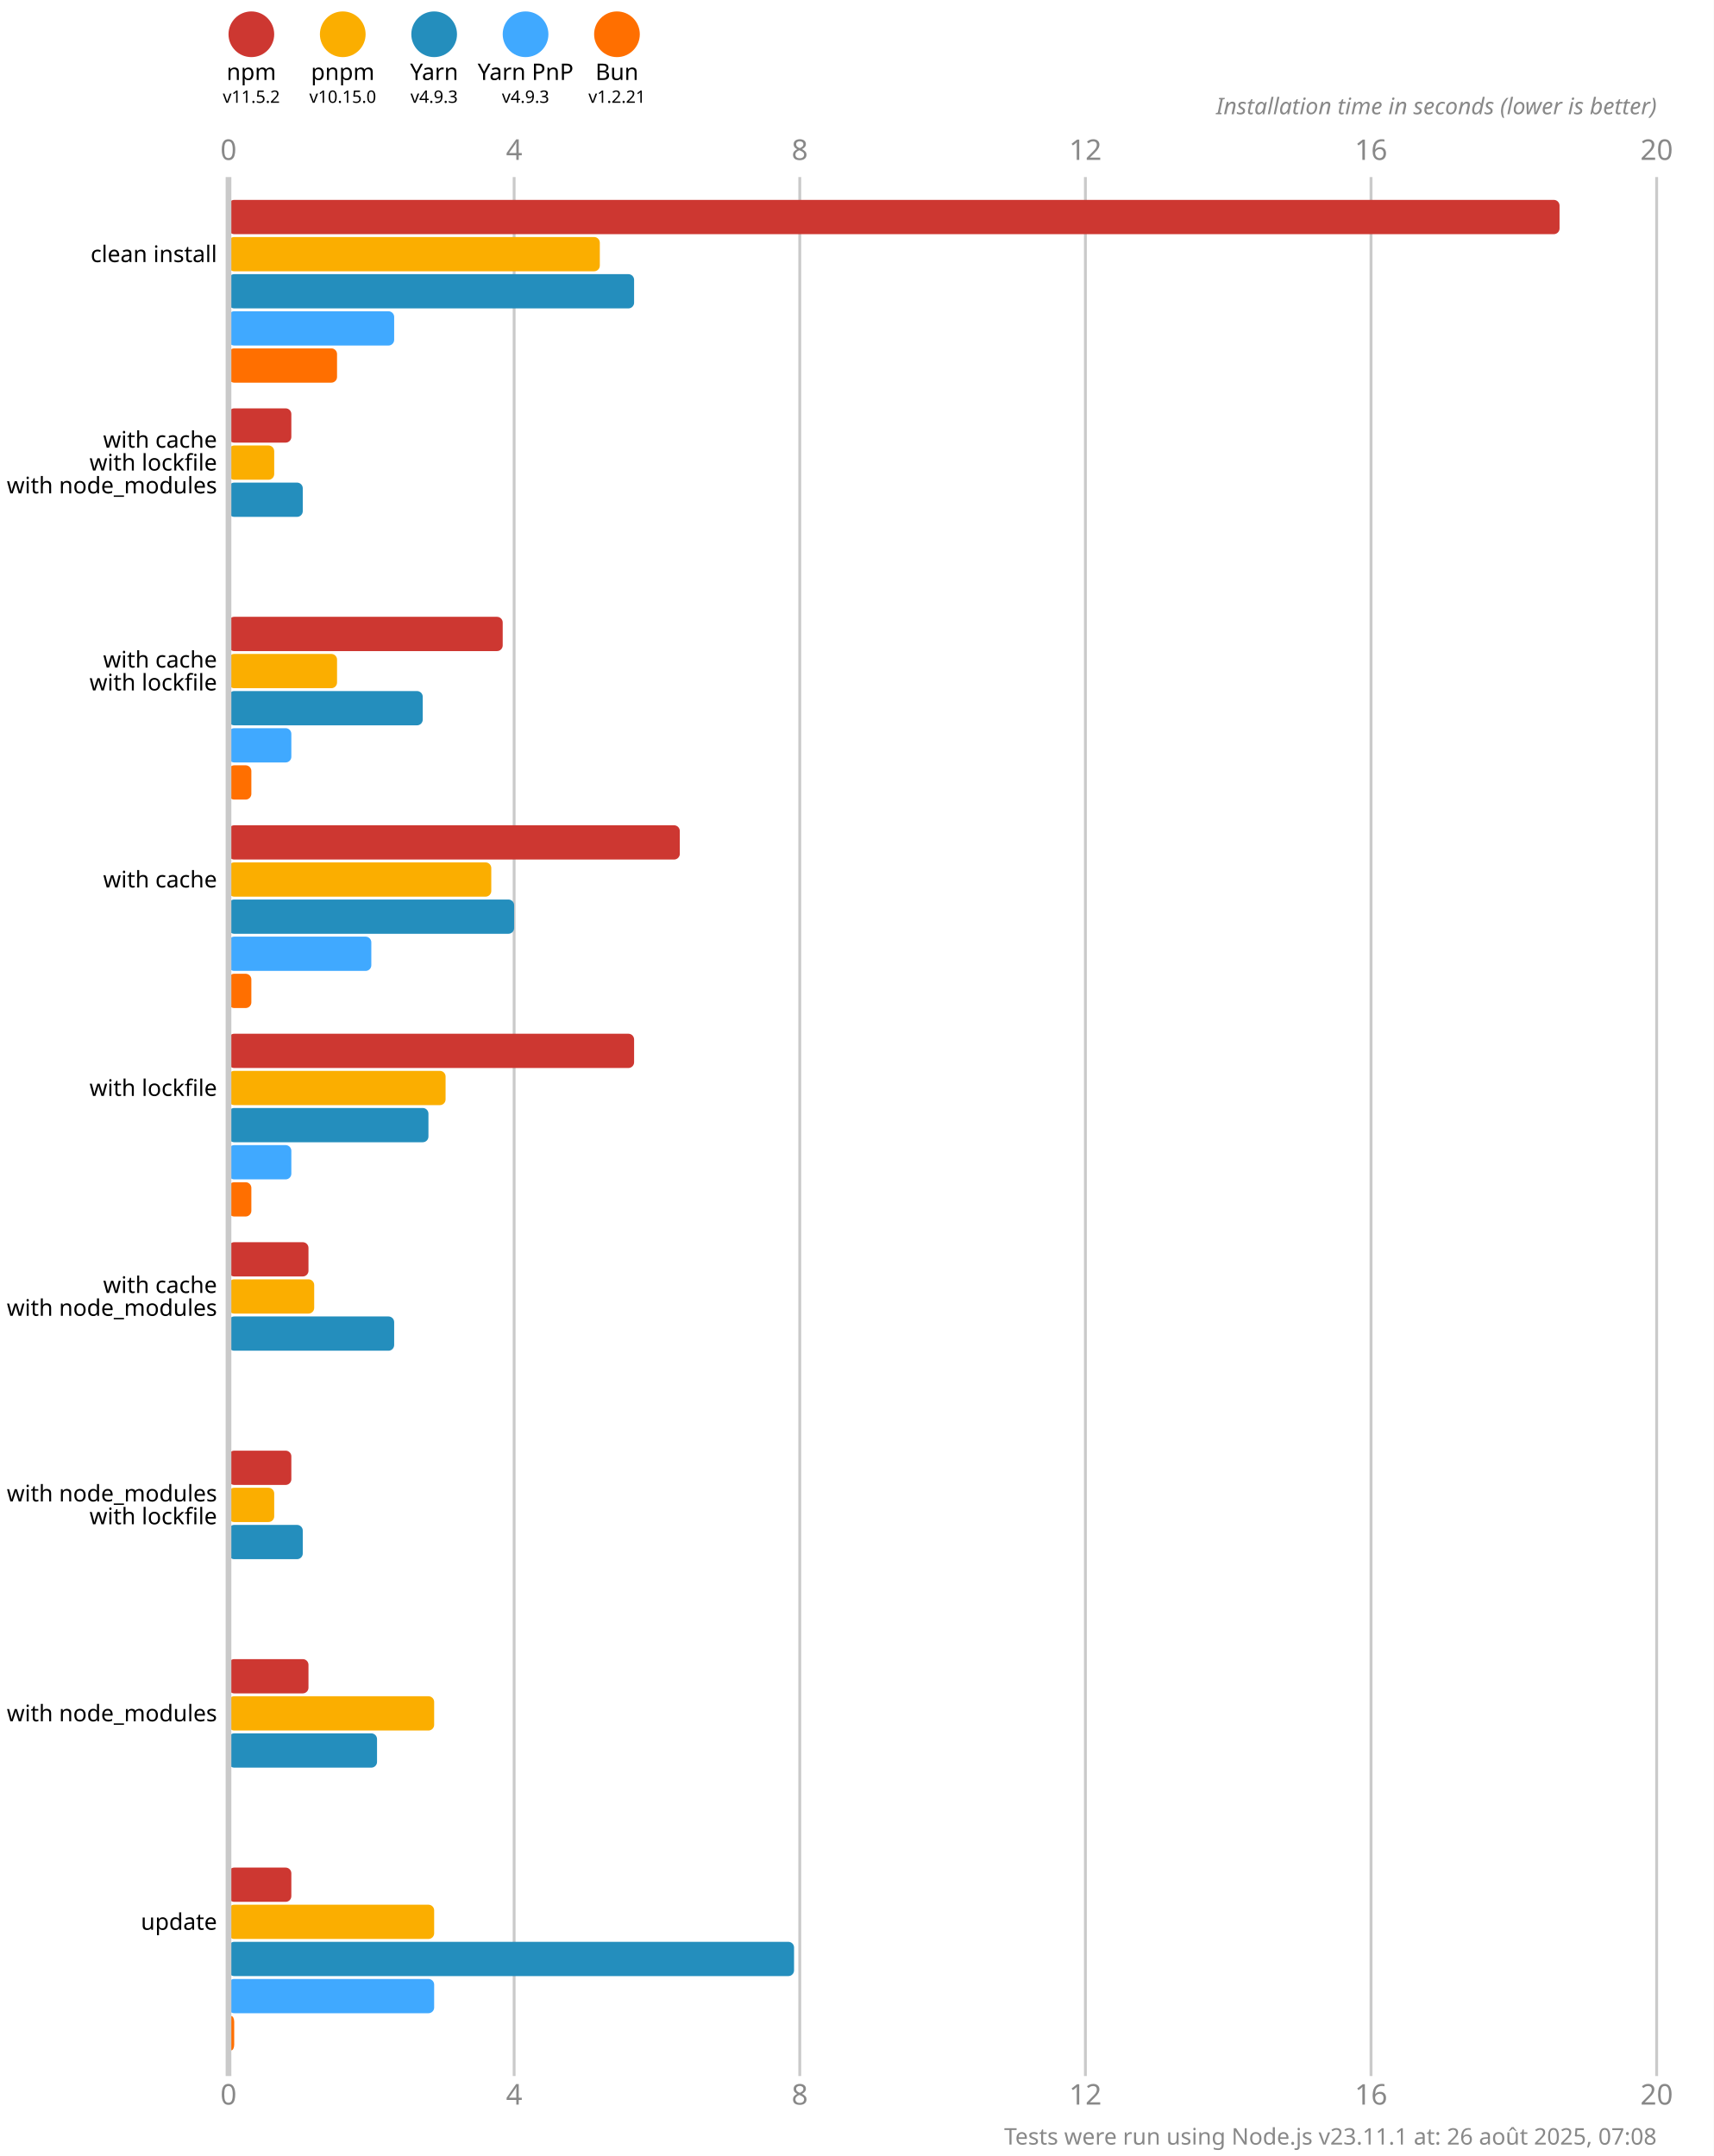
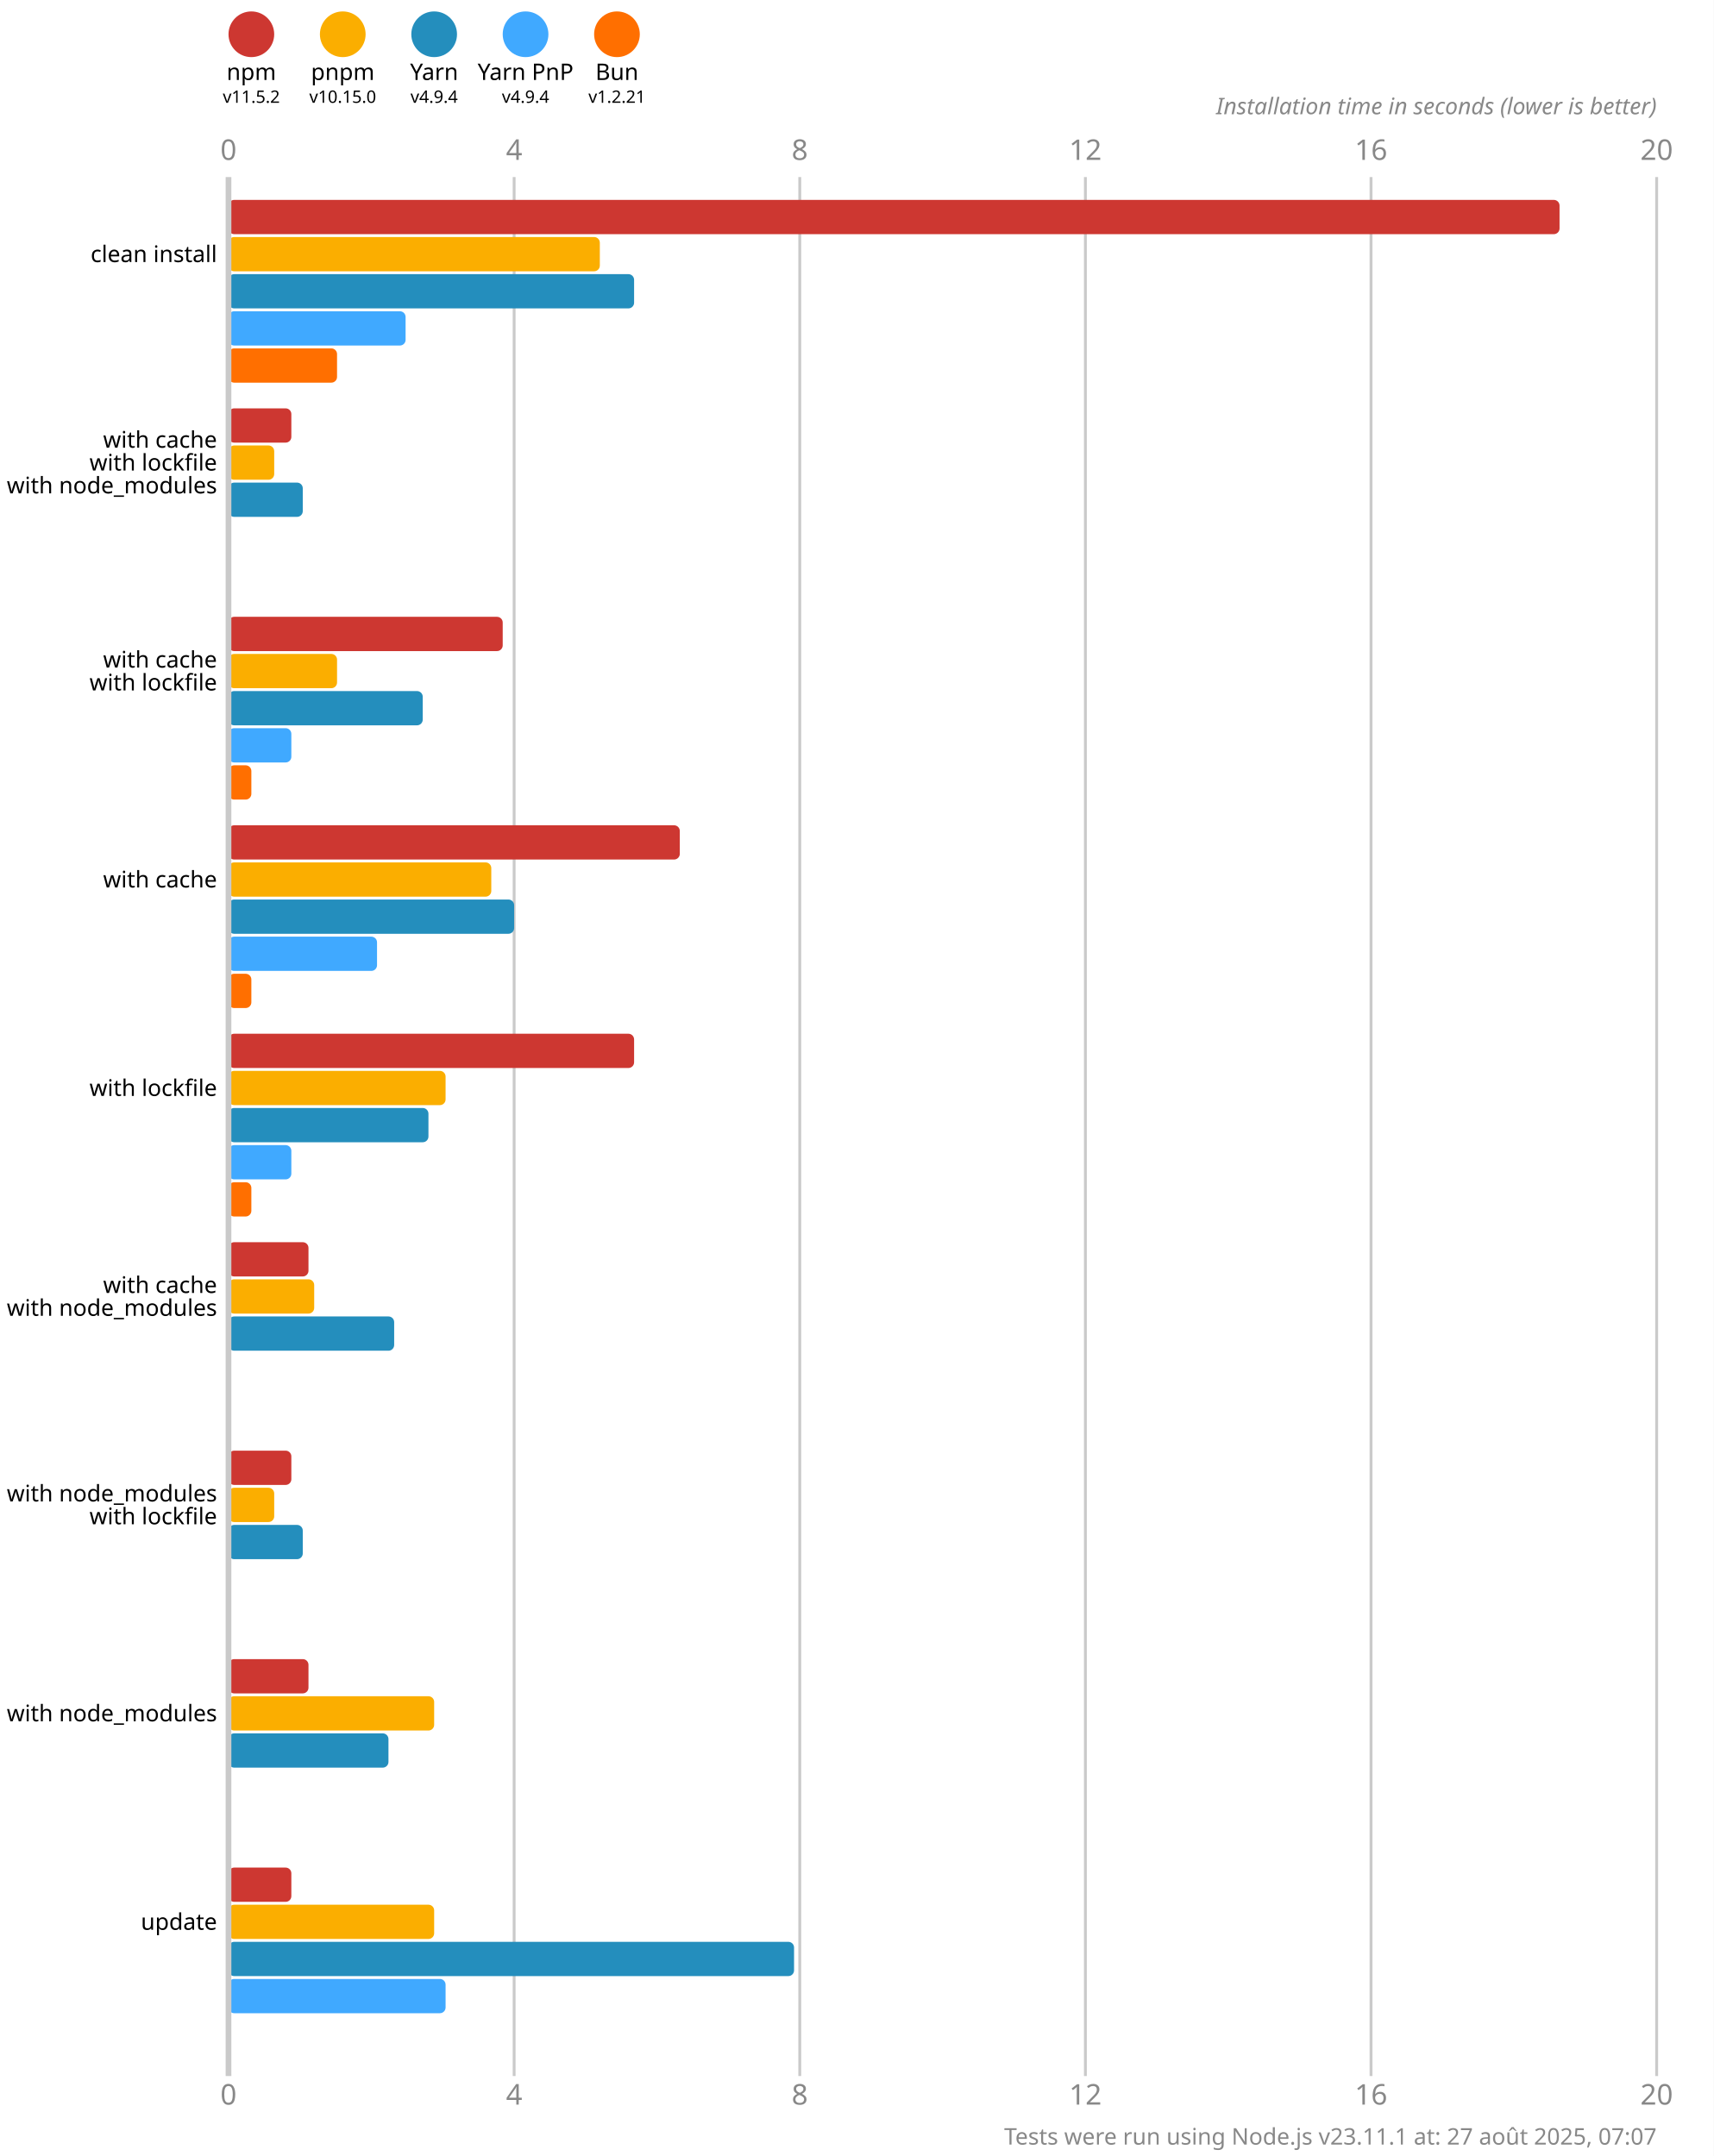
<svg xmlns="http://www.w3.org/2000/svg" version="1.1" viewBox="0 0 300 377.5">
  <style>
    .font { font-family: sans-serif; }
    .s3 { font-size: 3px; }
    .s4 { font-size: 4px; }
    .s5 { font-size: 5px; }
    .line { stroke: #cacaca; }
    .width { stroke-width: 0.5; }
    .text { fill: #888; }
  </style>
  <rect x="0" y="0" width="300" height="377.5" fill="#fff" />
  <circle cx="44" cy="6" r="4" fill="#cd3731" />
  <text x="44" y="14" class="font s4" text-anchor="middle">npm</text>
  <text x="44" y="18" class="font s3" text-anchor="middle">v11.5.2</text>
  <circle cx="60" cy="6" r="4" fill="#fbae00" />
  <text x="60" y="14" class="font s4" text-anchor="middle">pnpm</text>
  <text x="60" y="18" class="font s3" text-anchor="middle">v10.15.0</text>
  <circle cx="76" cy="6" r="4" fill="#248ebd" />
  <text x="76" y="14" class="font s4" text-anchor="middle">Yarn</text>
-   <text x="76" y="18" class="font s3" text-anchor="middle">v4.9.3</text>
+   <text x="76" y="18" class="font s3" text-anchor="middle">v4.9.4</text>
  <circle cx="92" cy="6" r="4" fill="#40a9ff" />
  <text x="92" y="14" class="font s4" text-anchor="middle">Yarn PnP</text>
-   <text x="92" y="18" class="font s3" text-anchor="middle">v4.9.3</text>
+   <text x="92" y="18" class="font s3" text-anchor="middle">v4.9.4</text>
  <circle cx="108" cy="6" r="4" fill="#ff6f00" />
  <text x="108" y="14" class="font s4" text-anchor="middle">Bun</text>
  <text x="108" y="18" class="font s3" text-anchor="middle">v1.2.21</text>
  <text x="40" y="28" class="font s5 text" text-anchor="middle">0</text>
  <text x="40" y="368.5" class="font s5 text" text-anchor="middle">0</text>
  <line x1="90" y1="31" x2="90" y2="363.5" class="line width" />
  <text x="90" y="28" class="font s5 text" text-anchor="middle">4</text>
  <text x="90" y="368.5" class="font s5 text" text-anchor="middle">4</text>
  <line x1="140" y1="31" x2="140" y2="363.5" class="line width" />
  <text x="140" y="28" class="font s5 text" text-anchor="middle">8</text>
  <text x="140" y="368.5" class="font s5 text" text-anchor="middle">8</text>
  <line x1="190" y1="31" x2="190" y2="363.5" class="line width" />
  <text x="190" y="28" class="font s5 text" text-anchor="middle">12</text>
  <text x="190" y="368.5" class="font s5 text" text-anchor="middle">12</text>
  <line x1="240" y1="31" x2="240" y2="363.5" class="line width" />
  <text x="240" y="28" class="font s5 text" text-anchor="middle">16</text>
  <text x="240" y="368.5" class="font s5 text" text-anchor="middle">16</text>
  <line x1="290" y1="31" x2="290" y2="363.5" class="line width" />
  <text x="290" y="28" class="font s5 text" text-anchor="middle">20</text>
  <text x="290" y="368.5" class="font s5 text" text-anchor="middle">20</text>
  <text x="290" y="20" class="font s4 text" font-style="italic" text-anchor="end">Installation time in seconds (lower is better)</text>
  <rect x="40" y="35" width="233" height="6" fill="#cd3731" rx="1" ry="1" />
  <rect x="40" y="41.5" width="65" height="6" fill="#fbae00" rx="1" ry="1" />
  <rect x="40" y="48" width="71" height="6" fill="#248ebd" rx="1" ry="1" />
-   <rect x="40" y="54.5" width="29" height="6" fill="#40a9ff" rx="1" ry="1" />
+   <rect x="40" y="54.5" width="31" height="6" fill="#40a9ff" rx="1" ry="1" />
  <rect x="40" y="61" width="19" height="6" fill="#ff6f00" rx="1" ry="1" />
  <rect x="40" y="71.5" width="11" height="6" fill="#cd3731" rx="1" ry="1" />
  <rect x="40" y="78" width="8" height="6" fill="#fbae00" rx="1" ry="1" />
  <rect x="40" y="84.5" width="13" height="6" fill="#248ebd" rx="1" ry="1" />
  <rect x="40" y="91" width="0" height="6" fill="#40a9ff" rx="1" ry="1" />
  <rect x="40" y="97.5" width="0" height="6" fill="#ff6f00" rx="1" ry="1" />
  <rect x="40" y="108" width="48" height="6" fill="#cd3731" rx="1" ry="1" />
  <rect x="40" y="114.5" width="19" height="6" fill="#fbae00" rx="1" ry="1" />
  <rect x="40" y="121" width="34" height="6" fill="#248ebd" rx="1" ry="1" />
  <rect x="40" y="127.5" width="11" height="6" fill="#40a9ff" rx="1" ry="1" />
  <rect x="40" y="134" width="4" height="6" fill="#ff6f00" rx="1" ry="1" />
  <rect x="40" y="144.5" width="79" height="6" fill="#cd3731" rx="1" ry="1" />
  <rect x="40" y="151" width="46" height="6" fill="#fbae00" rx="1" ry="1" />
  <rect x="40" y="157.5" width="50" height="6" fill="#248ebd" rx="1" ry="1" />
-   <rect x="40" y="164" width="25" height="6" fill="#40a9ff" rx="1" ry="1" />
+   <rect x="40" y="164" width="26" height="6" fill="#40a9ff" rx="1" ry="1" />
  <rect x="40" y="170.5" width="4" height="6" fill="#ff6f00" rx="1" ry="1" />
  <rect x="40" y="181" width="71" height="6" fill="#cd3731" rx="1" ry="1" />
  <rect x="40" y="187.5" width="38" height="6" fill="#fbae00" rx="1" ry="1" />
  <rect x="40" y="194" width="35" height="6" fill="#248ebd" rx="1" ry="1" />
  <rect x="40" y="200.5" width="11" height="6" fill="#40a9ff" rx="1" ry="1" />
  <rect x="40" y="207" width="4" height="6" fill="#ff6f00" rx="1" ry="1" />
  <rect x="40" y="217.5" width="14" height="6" fill="#cd3731" rx="1" ry="1" />
  <rect x="40" y="224" width="15" height="6" fill="#fbae00" rx="1" ry="1" />
  <rect x="40" y="230.5" width="29" height="6" fill="#248ebd" rx="1" ry="1" />
  <rect x="40" y="237" width="0" height="6" fill="#40a9ff" rx="1" ry="1" />
  <rect x="40" y="243.5" width="0" height="6" fill="#ff6f00" rx="1" ry="1" />
  <rect x="40" y="254" width="11" height="6" fill="#cd3731" rx="1" ry="1" />
  <rect x="40" y="260.5" width="8" height="6" fill="#fbae00" rx="1" ry="1" />
  <rect x="40" y="267" width="13" height="6" fill="#248ebd" rx="1" ry="1" />
  <rect x="40" y="273.5" width="0" height="6" fill="#40a9ff" rx="1" ry="1" />
  <rect x="40" y="280" width="0" height="6" fill="#ff6f00" rx="1" ry="1" />
  <rect x="40" y="290.5" width="14" height="6" fill="#cd3731" rx="1" ry="1" />
  <rect x="40" y="297" width="36" height="6" fill="#fbae00" rx="1" ry="1" />
-   <rect x="40" y="303.5" width="26" height="6" fill="#248ebd" rx="1" ry="1" />
+   <rect x="40" y="303.5" width="28" height="6" fill="#248ebd" rx="1" ry="1" />
  <rect x="40" y="310" width="0" height="6" fill="#40a9ff" rx="1" ry="1" />
  <rect x="40" y="316.5" width="0" height="6" fill="#ff6f00" rx="1" ry="1" />
  <rect x="40" y="327" width="11" height="6" fill="#cd3731" rx="1" ry="1" />
  <rect x="40" y="333.5" width="36" height="6" fill="#fbae00" rx="1" ry="1" />
  <rect x="40" y="340" width="99" height="6" fill="#248ebd" rx="1" ry="1" />
-   <rect x="40" y="346.5" width="36" height="6" fill="#40a9ff" rx="1" ry="1" />
-   <rect x="40" y="353" width="1" height="6" fill="#ff6f00" rx="1" ry="1" />
+   <rect x="40" y="346.5" width="38" height="6" fill="#40a9ff" rx="1" ry="1" />
+   <rect x="40" y="353" width="0" height="6" fill="#ff6f00" rx="1" ry="1" />
  <line x1="40" y1="31" x2="40" y2="363.5" class="line" />
  <text x="38" y="44.5" class="font s4" dominant-baseline="middle" text-anchor="end">clean install</text>
  <text x="38" y="77" class="font s4" dominant-baseline="middle" text-anchor="end">with cache</text>
  <text x="38" y="81" class="font s4" dominant-baseline="middle" text-anchor="end">with lockfile</text>
  <text x="38" y="85" class="font s4" dominant-baseline="middle" text-anchor="end">with node_modules</text>
  <text x="38" y="115.5" class="font s4" dominant-baseline="middle" text-anchor="end">with cache</text>
  <text x="38" y="119.5" class="font s4" dominant-baseline="middle" text-anchor="end">with lockfile</text>
  <text x="38" y="154" class="font s4" dominant-baseline="middle" text-anchor="end">with cache</text>
  <text x="38" y="190.5" class="font s4" dominant-baseline="middle" text-anchor="end">with lockfile</text>
  <text x="38" y="225" class="font s4" dominant-baseline="middle" text-anchor="end">with cache</text>
  <text x="38" y="229" class="font s4" dominant-baseline="middle" text-anchor="end">with node_modules</text>
  <text x="38" y="261.5" class="font s4" dominant-baseline="middle" text-anchor="end">with node_modules</text>
  <text x="38" y="265.5" class="font s4" dominant-baseline="middle" text-anchor="end">with lockfile</text>
  <text x="38" y="300" class="font s4" dominant-baseline="middle" text-anchor="end">with node_modules</text>
  <text x="38" y="336.5" class="font s4" dominant-baseline="middle" text-anchor="end">update</text>
-   <text x="290" y="375.5" class="font s4 text" text-anchor="end">Tests were run using Node.js v23.11.1 at: 26 août 2025, 07:08</text>
+   <text x="290" y="375.5" class="font s4 text" text-anchor="end">Tests were run using Node.js v23.11.1 at: 27 août 2025, 07:07</text>
</svg>
